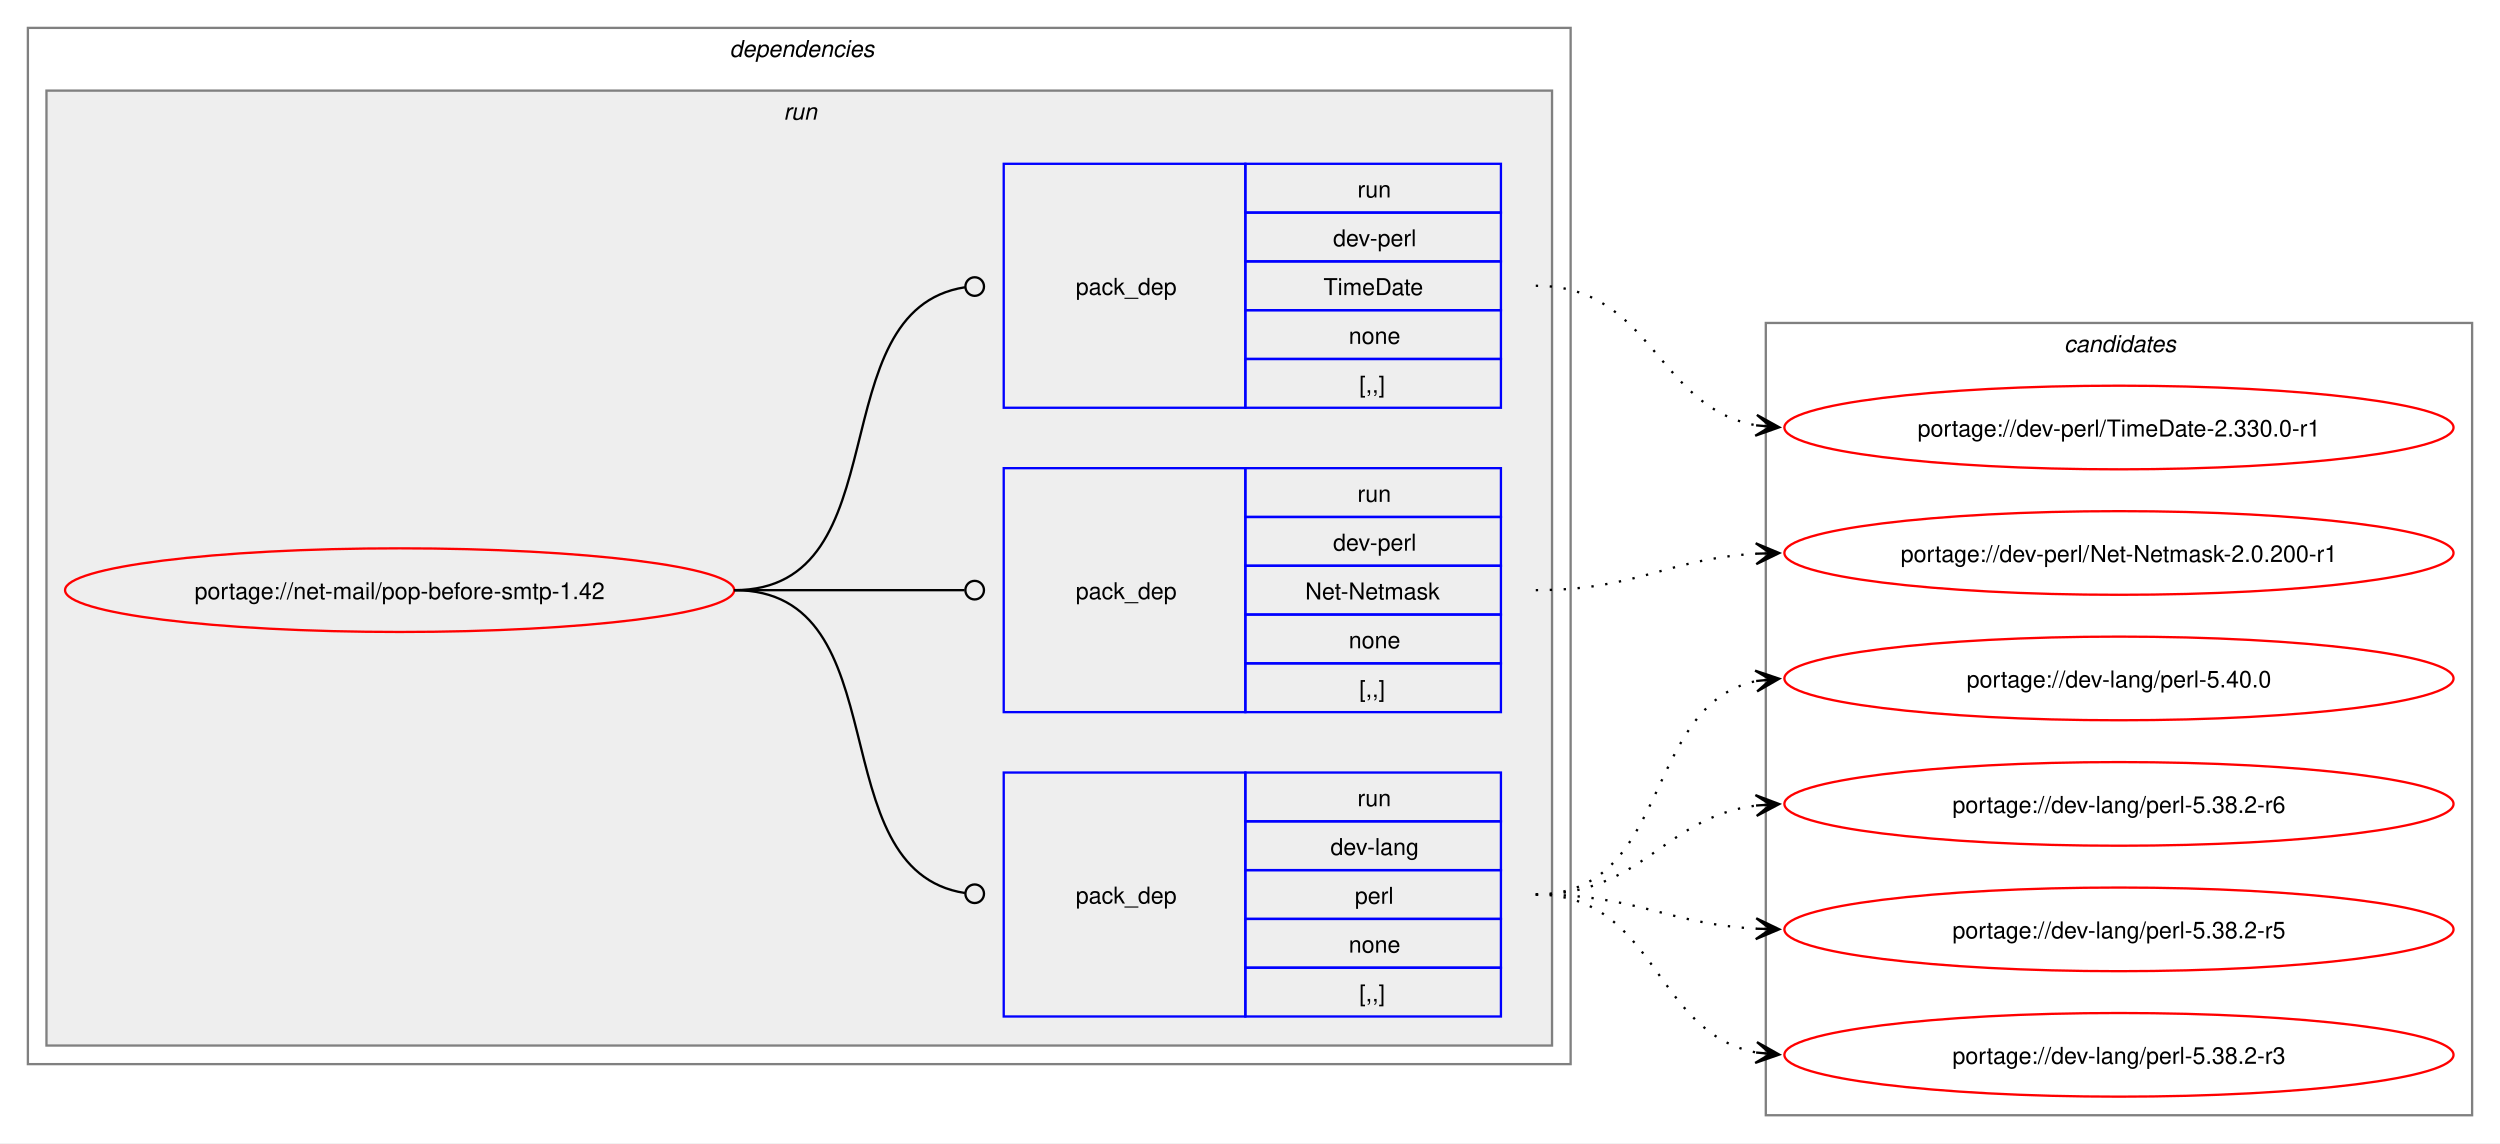
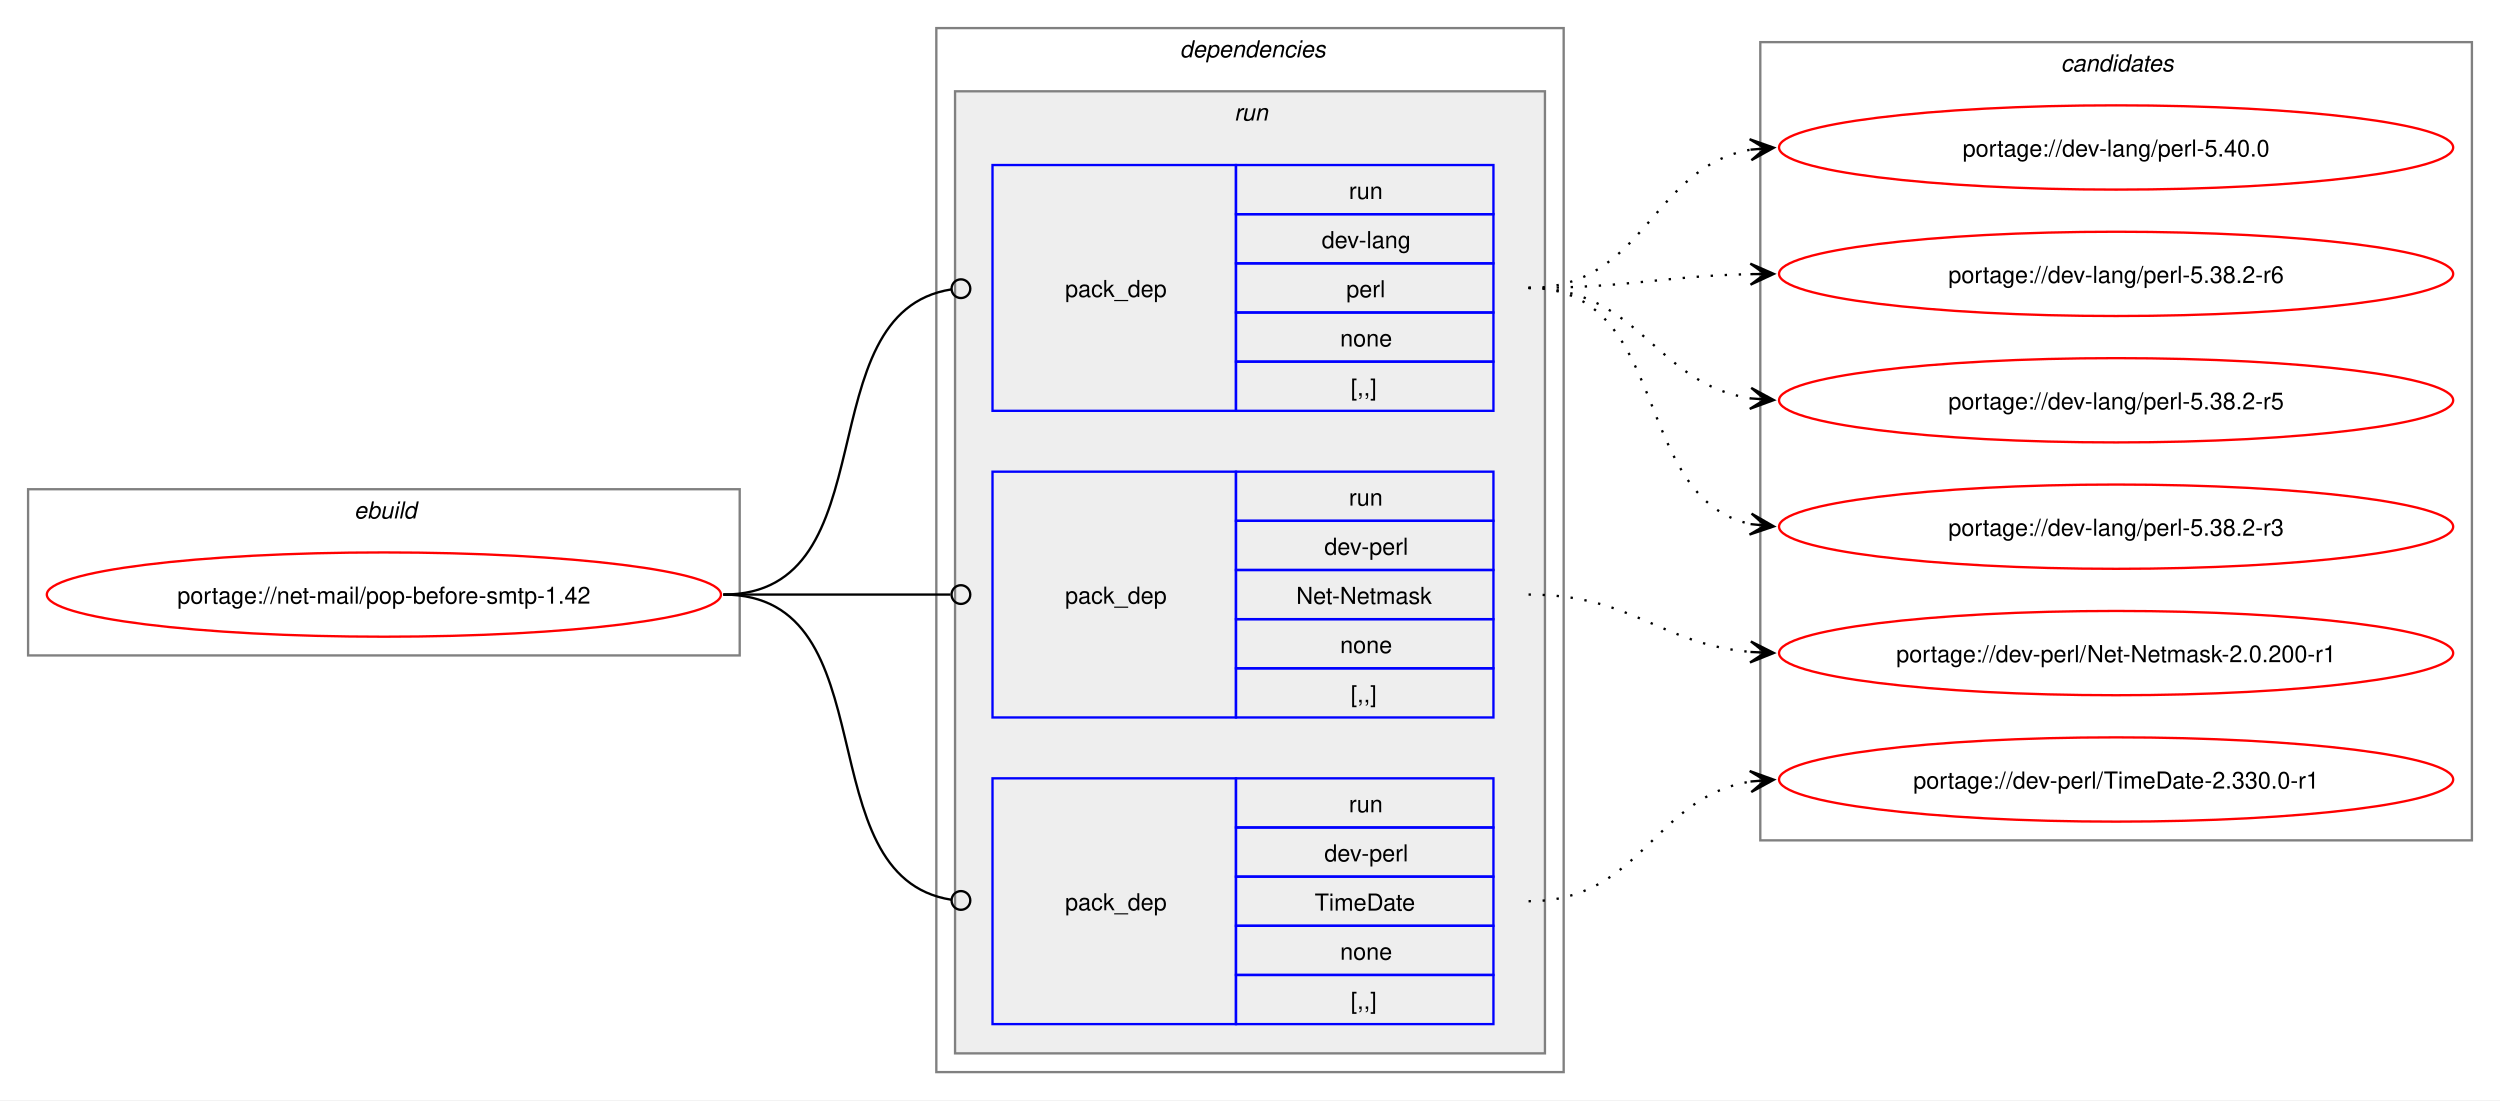
- <svg xmlns="http://www.w3.org/2000/svg" xmlns:xlink="http://www.w3.org/1999/xlink" width="1076pt" height="492pt" viewBox="0.00 0.00 1076.00 492.00">
-   <g id="graph0" class="graph" transform="scale(1 1) rotate(0) translate(4 488)">
-     <polygon fill="white" stroke="none" points="-4,4 -4,-488 1072,-488 1072,4 -4,4" />
+ <svg xmlns="http://www.w3.org/2000/svg" xmlns:xlink="http://www.w3.org/1999/xlink" width="1068pt" height="470pt" viewBox="0.00 0.00 1068.00 470.00">
+   <g id="graph0" class="graph" transform="scale(1 1) rotate(0) translate(4 466)">
+     <polygon fill="white" stroke="none" points="-4,4 -4,-466 1064,-466 1064,4 -4,4" />
+     <g id="clust1" class="cluster">
+       <polygon fill="none" stroke="gray" points="8,-186 8,-257 312,-257 312,-186 8,-186" />
+       <text text-anchor="start" x="147.25" y="-244.5" font-family="Helvetica,sans-Serif" font-style="italic" font-size="10.00">ebuild</text>
+     </g>
    <g id="clust2" class="cluster">
-       <polygon fill="none" stroke="gray" points="8,-30 8,-476 672,-476 672,-30 8,-30" />
-       <text text-anchor="start" x="310" y="-463.5" font-family="Helvetica,sans-Serif" font-style="italic" font-size="10.00">dependencies</text>
+       <polygon fill="none" stroke="gray" points="396,-8 396,-454 664,-454 664,-8 396,-8" />
+       <text text-anchor="start" x="500" y="-441.5" font-family="Helvetica,sans-Serif" font-style="italic" font-size="10.00">dependencies</text>
    </g>
    <g id="clust5" class="cluster">
-       <polygon fill="#eeeeee" stroke="gray" points="16,-38 16,-449 664,-449 664,-38 16,-38" />
-       <text text-anchor="start" x="333.25" y="-436.5" font-family="Helvetica,sans-Serif" font-style="italic" font-size="10.00">run</text>
+       <polygon fill="#eeeeee" stroke="gray" points="404,-16 404,-427 656,-427 656,-16 404,-16" />
+       <text text-anchor="start" x="523.25" y="-414.5" font-family="Helvetica,sans-Serif" font-style="italic" font-size="10.00">run</text>
    </g>
    <g id="clust9" class="cluster">
-       <polygon fill="none" stroke="gray" points="756,-8 756,-349 1060,-349 1060,-8 756,-8" />
-       <text text-anchor="start" x="884.38" y="-336.5" font-family="Helvetica,sans-Serif" font-style="italic" font-size="10.00">candidates</text>
+       <polygon fill="none" stroke="gray" points="748,-107 748,-448 1052,-448 1052,-107 748,-107" />
+       <text text-anchor="start" x="876.38" y="-435.5" font-family="Helvetica,sans-Serif" font-style="italic" font-size="10.00">candidates</text>
    </g>
    <g id="node1" class="node">
      <g id="a_node1">
        <a xlink:href="../net-mail/pop-before-smtp-1.42.svg" xlink:title="portage://net-mail/pop-before-smtp-1.42">
-           <ellipse fill="none" stroke="red" cx="168" cy="-234" rx="144" ry="18" />
-           <text text-anchor="middle" x="168" y="-230.12" font-family="Helvetica,sans-Serif" font-size="10.00">portage://net-mail/pop-before-smtp-1.42</text>
+           <ellipse fill="none" stroke="red" cx="160" cy="-212" rx="144" ry="18" />
+           <text text-anchor="middle" x="160" y="-208.12" font-family="Helvetica,sans-Serif" font-size="10.00">portage://net-mail/pop-before-smtp-1.42</text>
        </a>
      </g>
    </g>
    <g id="node2" class="node">
-       <polygon fill="none" stroke="blue" points="428,-50.5 428,-155.5 532,-155.5 532,-50.5 428,-50.5" />
-       <text text-anchor="start" x="459" y="-99.12" font-family="Helvetica,sans-Serif" font-size="10.00">pack_dep</text>
-       <polygon fill="none" stroke="blue" points="532,-134.5 532,-155.5 642,-155.5 642,-134.5 532,-134.5" />
-       <text text-anchor="start" x="580.25" y="-141" font-family="Helvetica,sans-Serif" font-size="10.00">run</text>
-       <polygon fill="none" stroke="blue" points="532,-113.5 532,-134.5 642,-134.5 642,-113.5 532,-113.5" />
-       <text text-anchor="start" x="568.62" y="-120" font-family="Helvetica,sans-Serif" font-size="10.00">dev-lang</text>
-       <polygon fill="none" stroke="blue" points="532,-92.5 532,-113.5 642,-113.5 642,-92.5 532,-92.5" />
-       <text text-anchor="start" x="579.12" y="-99" font-family="Helvetica,sans-Serif" font-size="10.00">perl</text>
-       <polygon fill="none" stroke="blue" points="532,-71.5 532,-92.5 642,-92.5 642,-71.5 532,-71.5" />
-       <text text-anchor="start" x="576.5" y="-78" font-family="Helvetica,sans-Serif" font-size="10.00">none</text>
-       <polygon fill="none" stroke="blue" points="532,-50.5 532,-71.5 642,-71.5 642,-50.5 532,-50.5" />
-       <text text-anchor="start" x="581" y="-57" font-family="Helvetica,sans-Serif" font-size="10.00">[,,]</text>
+       <polygon fill="none" stroke="blue" points="420,-290.5 420,-395.5 524,-395.5 524,-290.5 420,-290.5" />
+       <text text-anchor="start" x="451" y="-339.12" font-family="Helvetica,sans-Serif" font-size="10.00">pack_dep</text>
+       <polygon fill="none" stroke="blue" points="524,-374.5 524,-395.5 634,-395.5 634,-374.5 524,-374.5" />
+       <text text-anchor="start" x="572.25" y="-381" font-family="Helvetica,sans-Serif" font-size="10.00">run</text>
+       <polygon fill="none" stroke="blue" points="524,-353.5 524,-374.5 634,-374.5 634,-353.5 524,-353.5" />
+       <text text-anchor="start" x="560.62" y="-360" font-family="Helvetica,sans-Serif" font-size="10.00">dev-lang</text>
+       <polygon fill="none" stroke="blue" points="524,-332.5 524,-353.5 634,-353.5 634,-332.5 524,-332.5" />
+       <text text-anchor="start" x="571.12" y="-339" font-family="Helvetica,sans-Serif" font-size="10.00">perl</text>
+       <polygon fill="none" stroke="blue" points="524,-311.5 524,-332.5 634,-332.5 634,-311.5 524,-311.5" />
+       <text text-anchor="start" x="568.5" y="-318" font-family="Helvetica,sans-Serif" font-size="10.00">none</text>
+       <polygon fill="none" stroke="blue" points="524,-290.5 524,-311.5 634,-311.5 634,-290.5 524,-290.5" />
+       <text text-anchor="start" x="573" y="-297" font-family="Helvetica,sans-Serif" font-size="10.00">[,,]</text>
    </g>
    <g id="edge1" class="edge">
-       <path fill="none" stroke="black" d="M312,-234C384.36,-234 347.86,-113.53 411.3,-103.64" />
-       <ellipse fill="none" stroke="black" cx="415.51" cy="-103.33" rx="4" ry="4" />
+       <path fill="none" stroke="black" d="M305,-212C376.82,-212 339.5,-332.47 402.37,-342.36" />
+       <ellipse fill="none" stroke="black" cx="406.51" cy="-342.67" rx="4" ry="4" />
    </g>
    <g id="node3" class="node">
-       <polygon fill="none" stroke="blue" points="428,-181.5 428,-286.5 532,-286.5 532,-181.5 428,-181.5" />
-       <text text-anchor="start" x="459" y="-230.12" font-family="Helvetica,sans-Serif" font-size="10.00">pack_dep</text>
-       <polygon fill="none" stroke="blue" points="532,-265.5 532,-286.5 642,-286.5 642,-265.5 532,-265.5" />
-       <text text-anchor="start" x="580.25" y="-272" font-family="Helvetica,sans-Serif" font-size="10.00">run</text>
-       <polygon fill="none" stroke="blue" points="532,-244.5 532,-265.5 642,-265.5 642,-244.5 532,-244.5" />
-       <text text-anchor="start" x="569.75" y="-251" font-family="Helvetica,sans-Serif" font-size="10.00">dev-perl</text>
-       <polygon fill="none" stroke="blue" points="532,-223.5 532,-244.5 642,-244.5 642,-223.5 532,-223.5" />
-       <text text-anchor="start" x="557.75" y="-230" font-family="Helvetica,sans-Serif" font-size="10.00">Net-Netmask</text>
-       <polygon fill="none" stroke="blue" points="532,-202.5 532,-223.5 642,-223.5 642,-202.5 532,-202.5" />
-       <text text-anchor="start" x="576.5" y="-209" font-family="Helvetica,sans-Serif" font-size="10.00">none</text>
-       <polygon fill="none" stroke="blue" points="532,-181.5 532,-202.5 642,-202.5 642,-181.5 532,-181.5" />
-       <text text-anchor="start" x="581" y="-188" font-family="Helvetica,sans-Serif" font-size="10.00">[,,]</text>
+       <polygon fill="none" stroke="blue" points="420,-159.5 420,-264.5 524,-264.5 524,-159.5 420,-159.5" />
+       <text text-anchor="start" x="451" y="-208.12" font-family="Helvetica,sans-Serif" font-size="10.00">pack_dep</text>
+       <polygon fill="none" stroke="blue" points="524,-243.5 524,-264.5 634,-264.5 634,-243.5 524,-243.5" />
+       <text text-anchor="start" x="572.25" y="-250" font-family="Helvetica,sans-Serif" font-size="10.00">run</text>
+       <polygon fill="none" stroke="blue" points="524,-222.5 524,-243.5 634,-243.5 634,-222.5 524,-222.5" />
+       <text text-anchor="start" x="561.75" y="-229" font-family="Helvetica,sans-Serif" font-size="10.00">dev-perl</text>
+       <polygon fill="none" stroke="blue" points="524,-201.5 524,-222.5 634,-222.5 634,-201.5 524,-201.5" />
+       <text text-anchor="start" x="549.75" y="-208" font-family="Helvetica,sans-Serif" font-size="10.00">Net-Netmask</text>
+       <polygon fill="none" stroke="blue" points="524,-180.5 524,-201.5 634,-201.5 634,-180.5 524,-180.5" />
+       <text text-anchor="start" x="568.5" y="-187" font-family="Helvetica,sans-Serif" font-size="10.00">none</text>
+       <polygon fill="none" stroke="blue" points="524,-159.5 524,-180.5 634,-180.5 634,-159.5 524,-159.5" />
+       <text text-anchor="start" x="573" y="-166" font-family="Helvetica,sans-Serif" font-size="10.00">[,,]</text>
    </g>
    <g id="edge2" class="edge">
-       <path fill="none" stroke="black" d="M312,-234C356.91,-234 370.3,-234 411.15,-234" />
-       <ellipse fill="none" stroke="black" cx="415.5" cy="-234" rx="4" ry="4" />
+       <path fill="none" stroke="black" d="M305,-212C348.98,-212 362.17,-212 402.06,-212" />
+       <ellipse fill="none" stroke="black" cx="406.5" cy="-212" rx="4" ry="4" />
    </g>
    <g id="node4" class="node">
-       <polygon fill="none" stroke="blue" points="428,-312.5 428,-417.5 532,-417.5 532,-312.5 428,-312.5" />
-       <text text-anchor="start" x="459" y="-361.12" font-family="Helvetica,sans-Serif" font-size="10.00">pack_dep</text>
-       <polygon fill="none" stroke="blue" points="532,-396.5 532,-417.5 642,-417.5 642,-396.5 532,-396.5" />
-       <text text-anchor="start" x="580.25" y="-403" font-family="Helvetica,sans-Serif" font-size="10.00">run</text>
-       <polygon fill="none" stroke="blue" points="532,-375.5 532,-396.5 642,-396.5 642,-375.5 532,-375.5" />
-       <text text-anchor="start" x="569.75" y="-382" font-family="Helvetica,sans-Serif" font-size="10.00">dev-perl</text>
-       <polygon fill="none" stroke="blue" points="532,-354.5 532,-375.5 642,-375.5 642,-354.5 532,-354.5" />
-       <text text-anchor="start" x="565.62" y="-361" font-family="Helvetica,sans-Serif" font-size="10.00">TimeDate</text>
-       <polygon fill="none" stroke="blue" points="532,-333.5 532,-354.5 642,-354.5 642,-333.5 532,-333.5" />
-       <text text-anchor="start" x="576.5" y="-340" font-family="Helvetica,sans-Serif" font-size="10.00">none</text>
-       <polygon fill="none" stroke="blue" points="532,-312.5 532,-333.5 642,-333.5 642,-312.5 532,-312.5" />
-       <text text-anchor="start" x="581" y="-319" font-family="Helvetica,sans-Serif" font-size="10.00">[,,]</text>
+       <polygon fill="none" stroke="blue" points="420,-28.5 420,-133.5 524,-133.5 524,-28.5 420,-28.5" />
+       <text text-anchor="start" x="451" y="-77.12" font-family="Helvetica,sans-Serif" font-size="10.00">pack_dep</text>
+       <polygon fill="none" stroke="blue" points="524,-112.5 524,-133.5 634,-133.5 634,-112.5 524,-112.5" />
+       <text text-anchor="start" x="572.25" y="-119" font-family="Helvetica,sans-Serif" font-size="10.00">run</text>
+       <polygon fill="none" stroke="blue" points="524,-91.5 524,-112.5 634,-112.5 634,-91.5 524,-91.5" />
+       <text text-anchor="start" x="561.75" y="-98" font-family="Helvetica,sans-Serif" font-size="10.00">dev-perl</text>
+       <polygon fill="none" stroke="blue" points="524,-70.5 524,-91.5 634,-91.5 634,-70.5 524,-70.5" />
+       <text text-anchor="start" x="557.62" y="-77" font-family="Helvetica,sans-Serif" font-size="10.00">TimeDate</text>
+       <polygon fill="none" stroke="blue" points="524,-49.5 524,-70.5 634,-70.5 634,-49.5 524,-49.5" />
+       <text text-anchor="start" x="568.5" y="-56" font-family="Helvetica,sans-Serif" font-size="10.00">none</text>
+       <polygon fill="none" stroke="blue" points="524,-28.5 524,-49.5 634,-49.5 634,-28.5 524,-28.5" />
+       <text text-anchor="start" x="573" y="-35" font-family="Helvetica,sans-Serif" font-size="10.00">[,,]</text>
    </g>
    <g id="edge3" class="edge">
-       <path fill="none" stroke="black" d="M312,-234C384.36,-234 347.86,-354.47 411.3,-364.36" />
-       <ellipse fill="none" stroke="black" cx="415.51" cy="-364.67" rx="4" ry="4" />
+       <path fill="none" stroke="black" d="M305,-212C376.82,-212 339.5,-91.53 402.37,-81.64" />
+       <ellipse fill="none" stroke="black" cx="406.51" cy="-81.33" rx="4" ry="4" />
    </g>
    <g id="node5" class="node">
      <g id="a_node5">
        <a xlink:href="../dev-lang/perl-5.40.0.svg" xlink:title="portage://dev-lang/perl-5.40.0">
-           <ellipse fill="none" stroke="red" cx="908" cy="-196" rx="144" ry="18" />
-           <text text-anchor="middle" x="908" y="-192.12" font-family="Helvetica,sans-Serif" font-size="10.00">portage://dev-lang/perl-5.40.0</text>
+           <ellipse fill="none" stroke="red" cx="900" cy="-403" rx="144" ry="18" />
+           <text text-anchor="middle" x="900" y="-399.12" font-family="Helvetica,sans-Serif" font-size="10.00">portage://dev-lang/perl-5.40.0</text>
        </a>
      </g>
    </g>
    <g id="edge4" class="edge">
-       <path fill="none" stroke="black" stroke-dasharray="1,5" d="M657,-103C715.63,-103 702.48,-184.4 751.86,-194.89" />
-       <polygon fill="black" stroke="black" points="761.79,-195.88 751.39,-199.37 758.02,-195.5 751.84,-194.89 751.84,-194.89 751.84,-194.89 758.02,-195.5 752.28,-190.41 761.79,-195.88" />
+       <path fill="none" stroke="black" stroke-dasharray="1,5" d="M649,-343C699.12,-343 700.89,-394.42 743.83,-402.06" />
+       <polygon fill="black" stroke="black" points="753.79,-402.9 743.44,-406.54 750.02,-402.58 743.82,-402.06 743.82,-402.06 743.82,-402.06 750.02,-402.58 744.2,-397.57 753.79,-402.9" />
    </g>
    <g id="node6" class="node">
      <g id="a_node6">
        <a xlink:href="../dev-lang/perl-5.38.2-r6.svg" xlink:title="portage://dev-lang/perl-5.38.2-r6">
-           <ellipse fill="none" stroke="red" cx="908" cy="-142" rx="144" ry="18" />
-           <text text-anchor="middle" x="908" y="-138.12" font-family="Helvetica,sans-Serif" font-size="10.00">portage://dev-lang/perl-5.38.2-r6</text>
+           <ellipse fill="none" stroke="red" cx="900" cy="-349" rx="144" ry="18" />
+           <text text-anchor="middle" x="900" y="-345.12" font-family="Helvetica,sans-Serif" font-size="10.00">portage://dev-lang/perl-5.38.2-r6</text>
        </a>
      </g>
    </g>
    <g id="edge5" class="edge">
-       <path fill="none" stroke="black" stroke-dasharray="1,5" d="M657,-103C703.28,-103 711.65,-136.14 752.01,-141.32" />
-       <polygon fill="black" stroke="black" points="761.78,-141.93 751.53,-145.8 758.01,-141.69 751.8,-141.31 751.8,-141.31 751.8,-141.31 758.01,-141.69 752.08,-136.82 761.78,-141.93" />
+       <path fill="none" stroke="black" stroke-dasharray="1,5" d="M649,-343C692.32,-343 705.67,-348.06 744.07,-348.89" />
+       <polygon fill="black" stroke="black" points="753.78,-348.99 743.74,-353.38 750,-348.95 743.78,-348.88 743.78,-348.88 743.78,-348.88 750,-348.95 743.83,-344.38 753.78,-348.99" />
    </g>
    <g id="node7" class="node">
      <g id="a_node7">
        <a xlink:href="../dev-lang/perl-5.38.2-r5.svg" xlink:title="portage://dev-lang/perl-5.38.2-r5">
-           <ellipse fill="none" stroke="red" cx="908" cy="-88" rx="144" ry="18" />
-           <text text-anchor="middle" x="908" y="-84.12" font-family="Helvetica,sans-Serif" font-size="10.00">portage://dev-lang/perl-5.38.2-r5</text>
+           <ellipse fill="none" stroke="red" cx="900" cy="-295" rx="144" ry="18" />
+           <text text-anchor="middle" x="900" y="-291.12" font-family="Helvetica,sans-Serif" font-size="10.00">portage://dev-lang/perl-5.38.2-r5</text>
        </a>
      </g>
    </g>
    <g id="edge6" class="edge">
-       <path fill="none" stroke="black" stroke-dasharray="1,5" d="M657,-103C700.68,-103 713.39,-90.36 751.99,-88.29" />
-       <polygon fill="black" stroke="black" points="761.78,-88.03 751.9,-92.79 758,-88.13 751.79,-88.29 751.79,-88.29 751.79,-88.29 758,-88.13 751.67,-83.79 761.78,-88.03" />
+       <path fill="none" stroke="black" stroke-dasharray="1,5" d="M649,-343C696.78,-343 702.61,-302.03 743.99,-295.79" />
+       <polygon fill="black" stroke="black" points="753.78,-295.09 744.13,-300.29 750.01,-295.36 743.81,-295.81 743.81,-295.81 743.81,-295.81 750.01,-295.36 743.49,-291.32 753.78,-295.09" />
    </g>
    <g id="node8" class="node">
      <g id="a_node8">
        <a xlink:href="../dev-lang/perl-5.38.2-r3.svg" xlink:title="portage://dev-lang/perl-5.38.2-r3">
-           <ellipse fill="none" stroke="red" cx="908" cy="-34" rx="144" ry="18" />
-           <text text-anchor="middle" x="908" y="-30.12" font-family="Helvetica,sans-Serif" font-size="10.00">portage://dev-lang/perl-5.38.2-r3</text>
+           <ellipse fill="none" stroke="red" cx="900" cy="-241" rx="144" ry="18" />
+           <text text-anchor="middle" x="900" y="-237.12" font-family="Helvetica,sans-Serif" font-size="10.00">portage://dev-lang/perl-5.38.2-r3</text>
        </a>
      </g>
    </g>
    <g id="edge7" class="edge">
-       <path fill="none" stroke="black" stroke-dasharray="1,5" d="M657,-103C709.26,-103 707.38,-43.36 752.03,-34.98" />
-       <polygon fill="black" stroke="black" points="761.79,-34.11 752.22,-39.48 758.02,-34.44 751.83,-34.99 751.83,-34.99 751.83,-34.99 758.02,-34.44 751.43,-30.51 761.79,-34.11" />
+       <path fill="none" stroke="black" stroke-dasharray="1,5" d="M649,-343C710.42,-343 692.29,-252.98 744.08,-242.08" />
+       <polygon fill="black" stroke="black" points="753.79,-241.12 744.28,-246.58 750.02,-241.49 743.84,-242.1 743.84,-242.1 743.84,-242.1 750.02,-241.49 743.39,-237.62 753.79,-241.12" />
    </g>
    <g id="node9" class="node">
      <g id="a_node9">
        <a xlink:href="../dev-perl/Net-Netmask-2.0.200-r1.svg" xlink:title="portage://dev-perl/Net-Netmask-2.0.200-r1">
-           <ellipse fill="none" stroke="red" cx="908" cy="-250" rx="144" ry="18" />
-           <text text-anchor="middle" x="908" y="-246.12" font-family="Helvetica,sans-Serif" font-size="10.00">portage://dev-perl/Net-Netmask-2.0.200-r1</text>
+           <ellipse fill="none" stroke="red" cx="900" cy="-187" rx="144" ry="18" />
+           <text text-anchor="middle" x="900" y="-183.12" font-family="Helvetica,sans-Serif" font-size="10.00">portage://dev-perl/Net-Netmask-2.0.200-r1</text>
        </a>
      </g>
    </g>
    <g id="edge8" class="edge">
-       <path fill="none" stroke="black" stroke-dasharray="1,5" d="M657,-234C700.74,-234 713.35,-247.48 751.98,-249.69" />
-       <polygon fill="black" stroke="black" points="761.78,-249.97 751.66,-254.19 758,-249.86 751.79,-249.69 751.79,-249.69 751.79,-249.69 758,-249.86 751.91,-245.19 761.78,-249.97" />
+       <path fill="none" stroke="black" stroke-dasharray="1,5" d="M649,-212C693.43,-212 704.82,-190.93 743.84,-187.48" />
+       <polygon fill="black" stroke="black" points="753.78,-187.05 743.98,-191.97 750,-187.21 743.79,-187.48 743.79,-187.48 743.79,-187.48 750,-187.21 743.6,-182.98 753.78,-187.05" />
    </g>
    <g id="node10" class="node">
      <g id="a_node10">
        <a xlink:href="../dev-perl/TimeDate-2.330.0-r1.svg" xlink:title="portage://dev-perl/TimeDate-2.330.0-r1">
-           <ellipse fill="none" stroke="red" cx="908" cy="-304" rx="144" ry="18" />
-           <text text-anchor="middle" x="908" y="-300.12" font-family="Helvetica,sans-Serif" font-size="10.00">portage://dev-perl/TimeDate-2.330.0-r1</text>
+           <ellipse fill="none" stroke="red" cx="900" cy="-133" rx="144" ry="18" />
+           <text text-anchor="middle" x="900" y="-129.12" font-family="Helvetica,sans-Serif" font-size="10.00">portage://dev-perl/TimeDate-2.330.0-r1</text>
        </a>
      </g>
    </g>
    <g id="edge9" class="edge">
-       <path fill="none" stroke="black" stroke-dasharray="1,5" d="M657,-365C707.43,-365 708.74,-312.5 752.07,-304.91" />
-       <polygon fill="black" stroke="black" points="761.79,-304.1 752.19,-309.41 758.02,-304.41 751.82,-304.93 751.82,-304.93 751.82,-304.93 758.02,-304.41 751.45,-300.45 761.79,-304.1" />
+       <path fill="none" stroke="black" stroke-dasharray="1,5" d="M649,-81C697.48,-81 702.07,-125.38 743.86,-132.14" />
+       <polygon fill="black" stroke="black" points="753.79,-132.91 743.47,-136.62 750.01,-132.62 743.81,-132.14 743.81,-132.14 743.81,-132.14 750.01,-132.62 744.16,-127.65 753.79,-132.91" />
    </g>
  </g>
</svg>
